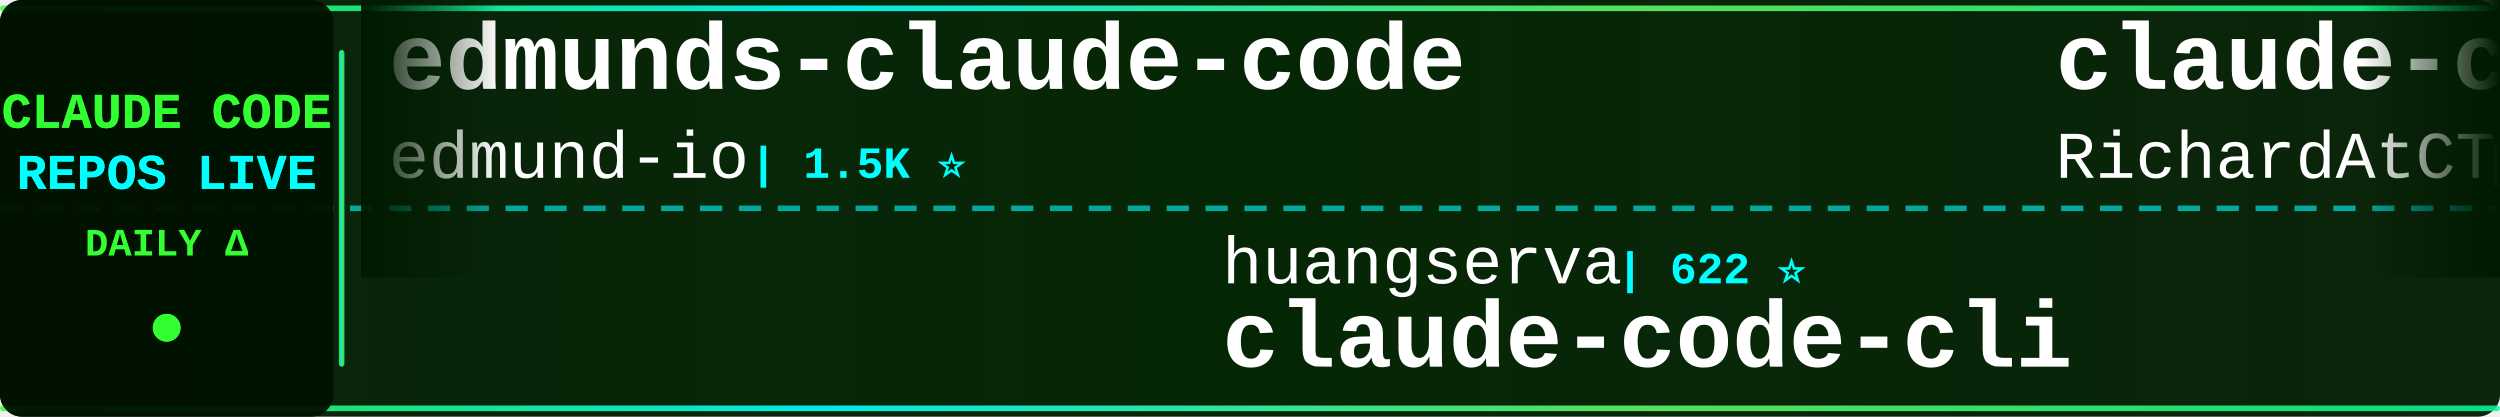
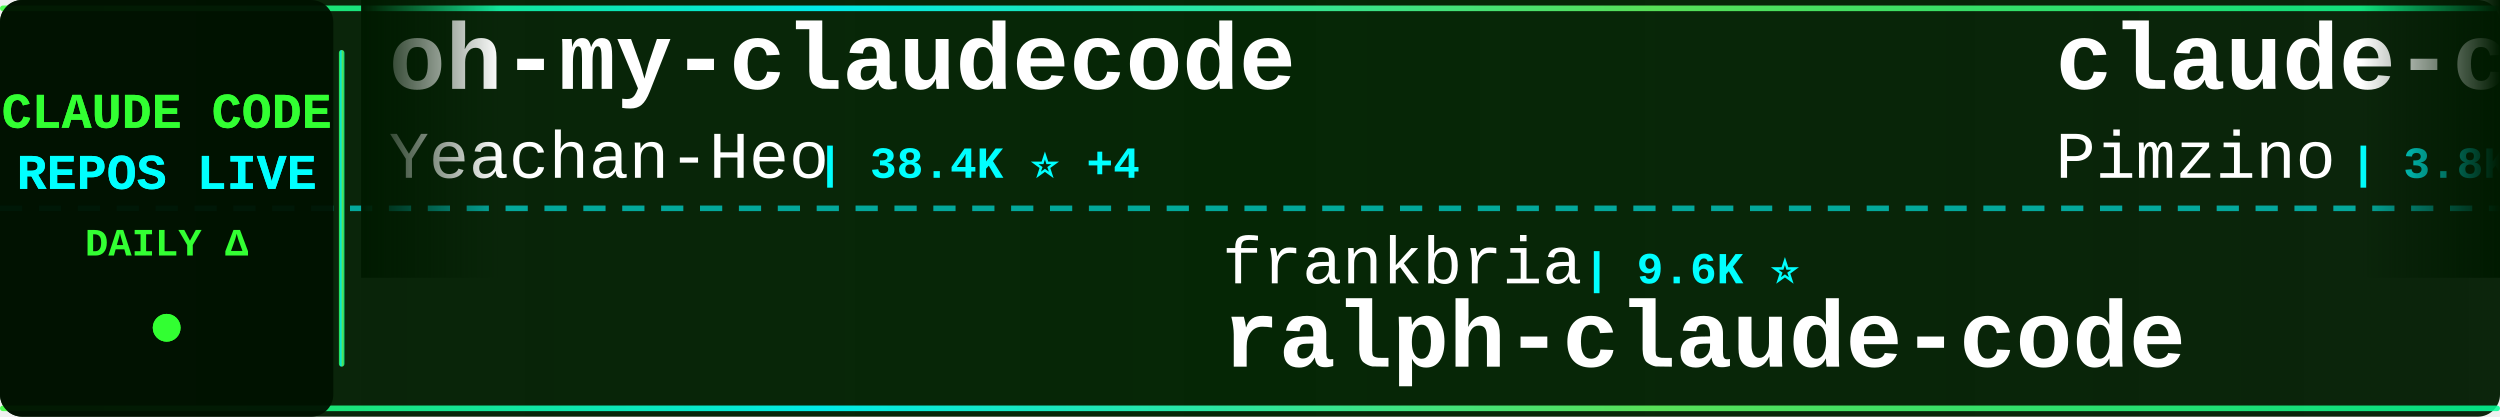
<svg xmlns="http://www.w3.org/2000/svg" width="900" height="150">
  <defs>
    <linearGradient id="tickerBg" x1="0%" y1="0%" x2="100%" y2="0%">
      <stop offset="0%" style="stop-color:#001a00;stop-opacity:0.95" />
      <stop offset="50%" style="stop-color:#002200;stop-opacity:0.98" />
      <stop offset="100%" style="stop-color:#001a00;stop-opacity:0.95" />
    </linearGradient>
    <linearGradient id="borderGrad" x1="0%" y1="0%" x2="100%" y2="0%">
      <stop offset="0%" style="stop-color:#33ff33;stop-opacity:0.85">
        <animate attributeName="stop-opacity" values="0.85;1;0.85" dur="2s" repeatCount="indefinite" />
      </stop>
      <stop offset="33%" style="stop-color:#00ffff;stop-opacity:0.9">
        <animate attributeName="stop-opacity" values="0.9;1;0.9" dur="2.2s" repeatCount="indefinite" />
      </stop>
      <stop offset="66%" style="stop-color:#66ff66;stop-opacity:0.85">
        <animate attributeName="stop-opacity" values="0.85;1;0.85" dur="1.8s" repeatCount="indefinite" />
      </stop>
      <stop offset="100%" style="stop-color:#00ff99;stop-opacity:0.85">
        <animate attributeName="stop-opacity" values="0.85;1;0.85" dur="2s" repeatCount="indefinite" />
      </stop>
    </linearGradient>
    <filter id="textGlow">
      <feGaussianBlur stdDeviation="0.1" result="coloredBlur" />
      <feMerge>
        <feMergeNode in="coloredBlur" />
        <feMergeNode in="SourceGraphic" />
      </feMerge>
    </filter>
    <filter id="metricGlow">
      <feGaussianBlur stdDeviation="0.2" result="coloredBlur" />
      <feMerge>
        <feMergeNode in="coloredBlur" />
        <feMergeNode in="SourceGraphic" />
      </feMerge>
    </filter>
    <linearGradient id="leftFade" x1="0%" y1="0%" x2="100%" y2="0%">
      <stop offset="0%" style="stop-color:#001a00;stop-opacity:1" />
      <stop offset="100%" style="stop-color:#001a00;stop-opacity:0" />
    </linearGradient>
    <linearGradient id="rightFade" x1="0%" y1="0%" x2="100%" y2="0%">
      <stop offset="0%" style="stop-color:#001a00;stop-opacity:0" />
      <stop offset="100%" style="stop-color:#001a00;stop-opacity:1" />
    </linearGradient>
  </defs>
  <rect width="900" height="150" fill="url(#tickerBg)" rx="8" />
  <rect x="0" y="2" width="900" height="2" fill="url(#borderGrad)" rx="1" />
  <rect x="0" y="146" width="900" height="2" fill="url(#borderGrad)" rx="1" />
  <line x1="0" y1="75" x2="900" y2="75" stroke="#00ffff" stroke-width="2" stroke-dasharray="8 6" opacity="0.6" />
  <rect x="0" y="0" width="120" height="150" fill="#001100" opacity="0.95" rx="8" />
  <text x="60" y="46" font-family="'Courier New', monospace" font-size="18" font-weight="bold" fill="#33ff33" text-anchor="middle" filter="url(#textGlow)">
    CLAUDE CODE
  </text>
  <text x="60" y="68" font-family="'Courier New', monospace" font-size="18" font-weight="bold" fill="#00ffff" text-anchor="middle" filter="url(#textGlow)">
    REPOS LIVE
  </text>
  <text x="60" y="92" font-family="'Courier New', monospace" font-size="14" font-weight="bold" fill="#33ff33" text-anchor="middle">
    DAILY Δ
  </text>
  <circle cx="60" cy="118" r="5" fill="#33ff33" filter="url(#metricGlow)">
    <animate attributeName="r" values="4;6;4" dur="1.5s" repeatCount="indefinite" />
    <animate attributeName="opacity" values="0.6;1;0.6" dur="1.5s" repeatCount="indefinite" />
  </circle>
  <rect x="122" y="18" width="2" height="114" fill="url(#borderGrad)" rx="1" />
  <clipPath id="tickerClip">
    <rect x="130" y="0" width="770" height="150" />
  </clipPath>
  <g clip-path="url(#tickerClip)">
    <g id="tickerItems">
      <animateTransform attributeName="transform" attributeType="XML" type="translate" from="0 0" to="-3000 0" dur="54s" repeatCount="indefinite" />
      <g transform="translate(0, 0)">
-         <text x="140" y="32" font-family="'Courier New', monospace" font-size="34" font-weight="bold" fill="#ffffff">edmunds-claude-code</text>
-         <text x="140" y="64" font-family="'Courier New', monospace" font-size="24" font-weight="normal" fill="#ffffff" opacity="1.0">edmund-io</text>
-         <text x="270" y="64" font-family="'Courier New', monospace" font-size="16" font-weight="bold" fill="#00ffff"> | 1.5K ⭐</text>
+         <text x="140" y="32" font-family="'Courier New', monospace" font-size="34" font-weight="bold" fill="#ffffff">oh-my-claudecode</text>
+         <text x="140" y="64" font-family="'Courier New', monospace" font-size="24" font-weight="normal" fill="#ffffff" opacity="1.0">Yeachan-Heo</text>
+         <text x="294" y="64" font-family="'Courier New', monospace" font-size="16" font-weight="bold" fill="#00ffff"> | 38.4K ⭐ +4</text>
      </g>
      <g transform="translate(300, 0)">
-         <text x="140" y="102" font-family="'Courier New', monospace" font-size="24" font-weight="normal" fill="#ffffff" opacity="1.0">huangserva</text>
-         <text x="282" y="102" font-family="'Courier New', monospace" font-size="16" font-weight="bold" fill="#00ffff"> | 622 ⭐</text>
-         <text x="140" y="132" font-family="'Courier New', monospace" font-size="34" font-weight="bold" fill="#ffffff">claude-code-cli</text>
+         <text x="140" y="102" font-family="'Courier New', monospace" font-size="24" font-weight="normal" fill="#ffffff" opacity="1.0">frankbria</text>
+         <text x="270" y="102" font-family="'Courier New', monospace" font-size="16" font-weight="bold" fill="#00ffff"> | 9.6K ⭐</text>
+         <text x="140" y="132" font-family="'Courier New', monospace" font-size="34" font-weight="bold" fill="#ffffff">ralph-claude-code</text>
      </g>
      <g transform="translate(600, 0)">
-         <text x="140" y="32" font-family="'Courier New', monospace" font-size="34" font-weight="bold" fill="#ffffff">claude-code-telegram</text>
-         <text x="140" y="64" font-family="'Courier New', monospace" font-size="24" font-weight="normal" fill="#ffffff" opacity="1.0">RichardAtCT</text>
-         <text x="294" y="64" font-family="'Courier New', monospace" font-size="16" font-weight="bold" fill="#00ffff"> | 2.7K ⭐</text>
+         <text x="140" y="32" font-family="'Courier New', monospace" font-size="34" font-weight="bold" fill="#ffffff">claude-code-spec-workflo...</text>
+         <text x="140" y="64" font-family="'Courier New', monospace" font-size="24" font-weight="normal" fill="#ffffff" opacity="1.0">Pimzino</text>
+         <text x="246" y="64" font-family="'Courier New', monospace" font-size="16" font-weight="bold" fill="#00ffff"> | 3.8K ⭐</text>
      </g>
      <g transform="translate(900, 0)">
-         <text x="140" y="102" font-family="'Courier New', monospace" font-size="24" font-weight="normal" fill="#ffffff" opacity="1.0">jeremylongshore</text>
-         <text x="342" y="102" font-family="'Courier New', monospace" font-size="16" font-weight="bold" fill="#00ffff"> | 2.6K ⭐ +2</text>
-         <text x="140" y="132" font-family="'Courier New', monospace" font-size="34" font-weight="bold" fill="#ffffff">claude-code-plugins-plus...</text>
+         <text x="140" y="102" font-family="'Courier New', monospace" font-size="24" font-weight="normal" fill="#ffffff" opacity="1.0">chauncygu</text>
+         <text x="270" y="102" font-family="'Courier New', monospace" font-size="16" font-weight="bold" fill="#00ffff"> | 2.8K ⭐ +1</text>
+         <text x="140" y="132" font-family="'Courier New', monospace" font-size="34" font-weight="bold" fill="#ffffff">collection-claude-code-s...</text>
      </g>
      <g transform="translate(1200, 0)">
-         <text x="140" y="32" font-family="'Courier New', monospace" font-size="34" font-weight="bold" fill="#ffffff">claude-code</text>
-         <text x="140" y="64" font-family="'Courier New', monospace" font-size="24" font-weight="normal" fill="#ffffff" opacity="1.0">T-Lab-CUHKSZ</text>
-         <text x="306" y="64" font-family="'Courier New', monospace" font-size="16" font-weight="bold" fill="#00ffff"> | 328 ⭐</text>
+         <text x="140" y="32" font-family="'Courier New', monospace" font-size="34" font-weight="bold" fill="#ffffff">claude-code-ultimate-gui...</text>
+         <text x="140" y="64" font-family="'Courier New', monospace" font-size="24" font-weight="normal" fill="#ffffff" opacity="1.0">FlorianBruniaux</text>
+         <text x="342" y="64" font-family="'Courier New', monospace" font-size="16" font-weight="bold" fill="#00ffff"> | 5.7K ⭐</text>
      </g>
      <g transform="translate(1500, 0)">
-         <text x="140" y="102" font-family="'Courier New', monospace" font-size="24" font-weight="normal" fill="#ffffff" opacity="1.0">Yeachan-Heo</text>
-         <text x="294" y="102" font-family="'Courier New', monospace" font-size="16" font-weight="bold" fill="#00ffff"> | 38.4K ⭐ +6</text>
-         <text x="140" y="132" font-family="'Courier New', monospace" font-size="34" font-weight="bold" fill="#ffffff">oh-my-claudecode</text>
+         <text x="140" y="102" font-family="'Courier New', monospace" font-size="24" font-weight="normal" fill="#ffffff" opacity="1.0">disler</text>
+         <text x="234" y="102" font-family="'Courier New', monospace" font-size="16" font-weight="bold" fill="#00ffff"> | 3.9K ⭐ +2</text>
+         <text x="140" y="132" font-family="'Courier New', monospace" font-size="34" font-weight="bold" fill="#ffffff">claude-code-hooks-master...</text>
      </g>
      <g transform="translate(1800, 0)">
-         <text x="140" y="32" font-family="'Courier New', monospace" font-size="34" font-weight="bold" fill="#ffffff">claude-code-source</text>
-         <text x="140" y="64" font-family="'Courier New', monospace" font-size="24" font-weight="normal" fill="#ffffff" opacity="1.0">hangsman</text>
-         <text x="258" y="64" font-family="'Courier New', monospace" font-size="16" font-weight="bold" fill="#00ffff"> | 790 ⭐</text>
+         <text x="140" y="32" font-family="'Courier New', monospace" font-size="34" font-weight="bold" fill="#ffffff">claude-code</text>
+         <text x="140" y="64" font-family="'Courier New', monospace" font-size="24" font-weight="normal" fill="#ffffff" opacity="1.0">lowcortisolprogrammer</text>
+         <text x="414" y="64" font-family="'Courier New', monospace" font-size="16" font-weight="bold" fill="#00ffff"> | 172 ⭐</text>
      </g>
      <g transform="translate(2100, 0)">
-         <text x="140" y="102" font-family="'Courier New', monospace" font-size="24" font-weight="normal" fill="#ffffff" opacity="1.0">VoltAgent</text>
-         <text x="270" y="102" font-family="'Courier New', monospace" font-size="16" font-weight="bold" fill="#00ffff"> | 24.1K ⭐ +7</text>
-         <text x="140" y="132" font-family="'Courier New', monospace" font-size="34" font-weight="bold" fill="#ffffff">awesome-claude-code-suba...</text>
+         <text x="140" y="102" font-family="'Courier New', monospace" font-size="24" font-weight="normal" fill="#ffffff" opacity="1.0">ChinaSiro</text>
+         <text x="270" y="102" font-family="'Courier New', monospace" font-size="16" font-weight="bold" fill="#00ffff"> | 9.6K ⭐</text>
+         <text x="140" y="132" font-family="'Courier New', monospace" font-size="34" font-weight="bold" fill="#ffffff">claude-code-sourcemap</text>
      </g>
      <g transform="translate(2400, 0)">
        <text x="140" y="32" font-family="'Courier New', monospace" font-size="34" font-weight="bold" fill="#ffffff">claude-code</text>
-         <text x="140" y="64" font-family="'Courier New', monospace" font-size="24" font-weight="normal" fill="#ffffff" opacity="1.0">xorespesp</text>
-         <text x="270" y="64" font-family="'Courier New', monospace" font-size="16" font-weight="bold" fill="#00ffff"> | 231 ⭐</text>
+         <text x="140" y="64" font-family="'Courier New', monospace" font-size="24" font-weight="normal" fill="#ffffff" opacity="1.0">Tinkeringg-Lab</text>
+         <text x="330" y="64" font-family="'Courier New', monospace" font-size="16" font-weight="bold" fill="#00ffff"> | 211 ⭐</text>
      </g>
      <g transform="translate(2700, 0)">
-         <text x="140" y="102" font-family="'Courier New', monospace" font-size="24" font-weight="normal" fill="#ffffff" opacity="1.0">anthropics</text>
-         <text x="282" y="102" font-family="'Courier New', monospace" font-size="16" font-weight="bold" fill="#00ffff"> | 939 ⭐</text>
-         <text x="140" y="132" font-family="'Courier New', monospace" font-size="34" font-weight="bold" fill="#ffffff">claude-code-base-action</text>
+         <text x="140" y="102" font-family="'Courier New', monospace" font-size="24" font-weight="normal" fill="#ffffff" opacity="1.0">guanshan</text>
+         <text x="258" y="102" font-family="'Courier New', monospace" font-size="16" font-weight="bold" fill="#00ffff"> | 61 ⭐</text>
+         <text x="140" y="132" font-family="'Courier New', monospace" font-size="34" font-weight="bold" fill="#ffffff">ClaudeCode</text>
      </g>
      <g transform="translate(3000, 0)">
-         <text x="140" y="32" font-family="'Courier New', monospace" font-size="34" font-weight="bold" fill="#ffffff">edmunds-claude-code</text>
-         <text x="140" y="64" font-family="'Courier New', monospace" font-size="24" font-weight="normal" fill="#ffffff" opacity="1.0">edmund-io</text>
-         <text x="270" y="64" font-family="'Courier New', monospace" font-size="16" font-weight="bold" fill="#00ffff"> | 1.5K ⭐</text>
+         <text x="140" y="32" font-family="'Courier New', monospace" font-size="34" font-weight="bold" fill="#ffffff">oh-my-claudecode</text>
+         <text x="140" y="64" font-family="'Courier New', monospace" font-size="24" font-weight="normal" fill="#ffffff" opacity="1.0">Yeachan-Heo</text>
+         <text x="294" y="64" font-family="'Courier New', monospace" font-size="16" font-weight="bold" fill="#00ffff"> | 38.4K ⭐ +4</text>
      </g>
      <g transform="translate(3300, 0)">
-         <text x="140" y="102" font-family="'Courier New', monospace" font-size="24" font-weight="normal" fill="#ffffff" opacity="1.0">huangserva</text>
-         <text x="282" y="102" font-family="'Courier New', monospace" font-size="16" font-weight="bold" fill="#00ffff"> | 622 ⭐</text>
-         <text x="140" y="132" font-family="'Courier New', monospace" font-size="34" font-weight="bold" fill="#ffffff">claude-code-cli</text>
+         <text x="140" y="102" font-family="'Courier New', monospace" font-size="24" font-weight="normal" fill="#ffffff" opacity="1.0">frankbria</text>
+         <text x="270" y="102" font-family="'Courier New', monospace" font-size="16" font-weight="bold" fill="#00ffff"> | 9.6K ⭐</text>
+         <text x="140" y="132" font-family="'Courier New', monospace" font-size="34" font-weight="bold" fill="#ffffff">ralph-claude-code</text>
      </g>
      <g transform="translate(3600, 0)">
-         <text x="140" y="32" font-family="'Courier New', monospace" font-size="34" font-weight="bold" fill="#ffffff">claude-code-telegram</text>
-         <text x="140" y="64" font-family="'Courier New', monospace" font-size="24" font-weight="normal" fill="#ffffff" opacity="1.0">RichardAtCT</text>
-         <text x="294" y="64" font-family="'Courier New', monospace" font-size="16" font-weight="bold" fill="#00ffff"> | 2.7K ⭐</text>
+         <text x="140" y="32" font-family="'Courier New', monospace" font-size="34" font-weight="bold" fill="#ffffff">claude-code-spec-workflo...</text>
+         <text x="140" y="64" font-family="'Courier New', monospace" font-size="24" font-weight="normal" fill="#ffffff" opacity="1.0">Pimzino</text>
+         <text x="246" y="64" font-family="'Courier New', monospace" font-size="16" font-weight="bold" fill="#00ffff"> | 3.8K ⭐</text>
      </g>
      <g transform="translate(3900, 0)">
-         <text x="140" y="102" font-family="'Courier New', monospace" font-size="24" font-weight="normal" fill="#ffffff" opacity="1.0">jeremylongshore</text>
-         <text x="342" y="102" font-family="'Courier New', monospace" font-size="16" font-weight="bold" fill="#00ffff"> | 2.6K ⭐ +2</text>
-         <text x="140" y="132" font-family="'Courier New', monospace" font-size="34" font-weight="bold" fill="#ffffff">claude-code-plugins-plus...</text>
+         <text x="140" y="102" font-family="'Courier New', monospace" font-size="24" font-weight="normal" fill="#ffffff" opacity="1.0">chauncygu</text>
+         <text x="270" y="102" font-family="'Courier New', monospace" font-size="16" font-weight="bold" fill="#00ffff"> | 2.8K ⭐ +1</text>
+         <text x="140" y="132" font-family="'Courier New', monospace" font-size="34" font-weight="bold" fill="#ffffff">collection-claude-code-s...</text>
      </g>
    </g>
  </g>
  <rect x="130" y="0" width="50" height="100" fill="url(#leftFade)" />
  <rect x="850" y="0" width="50" height="100" fill="url(#rightFade)" />
</svg>
